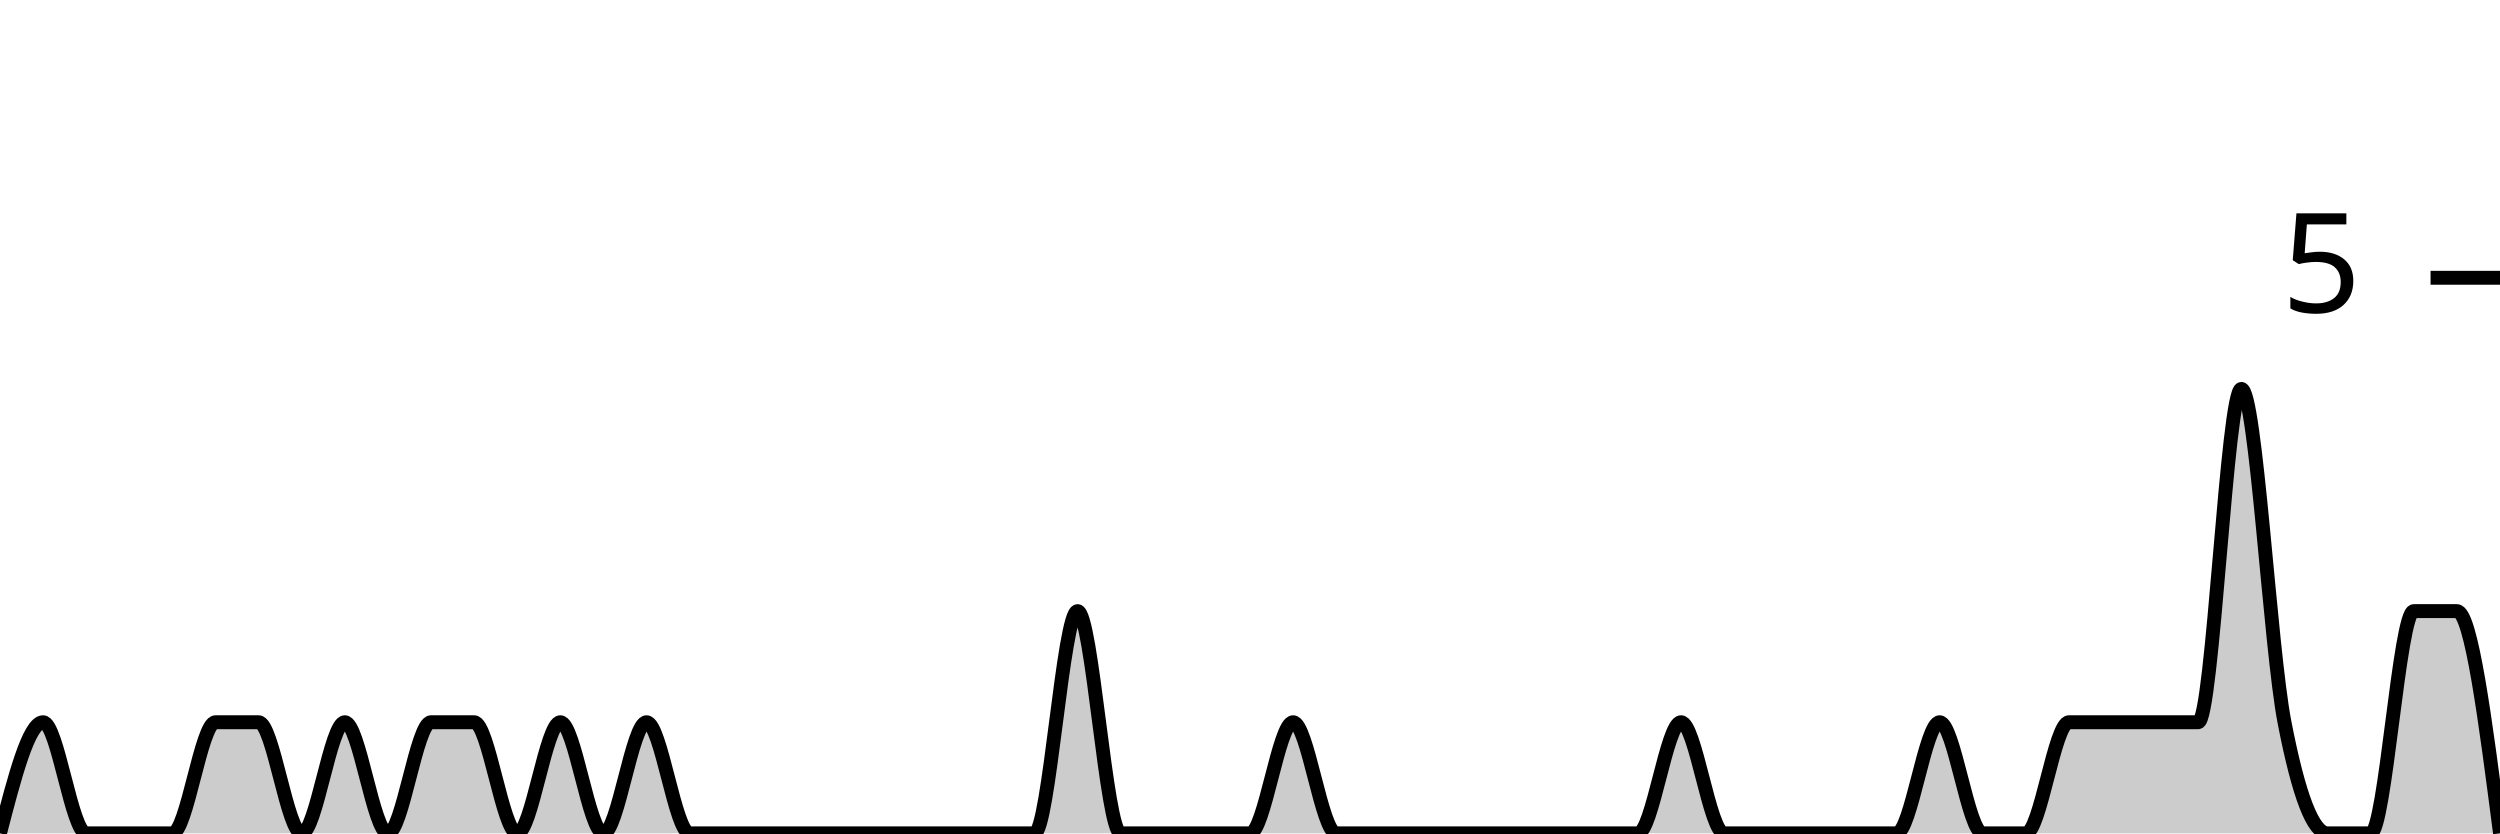
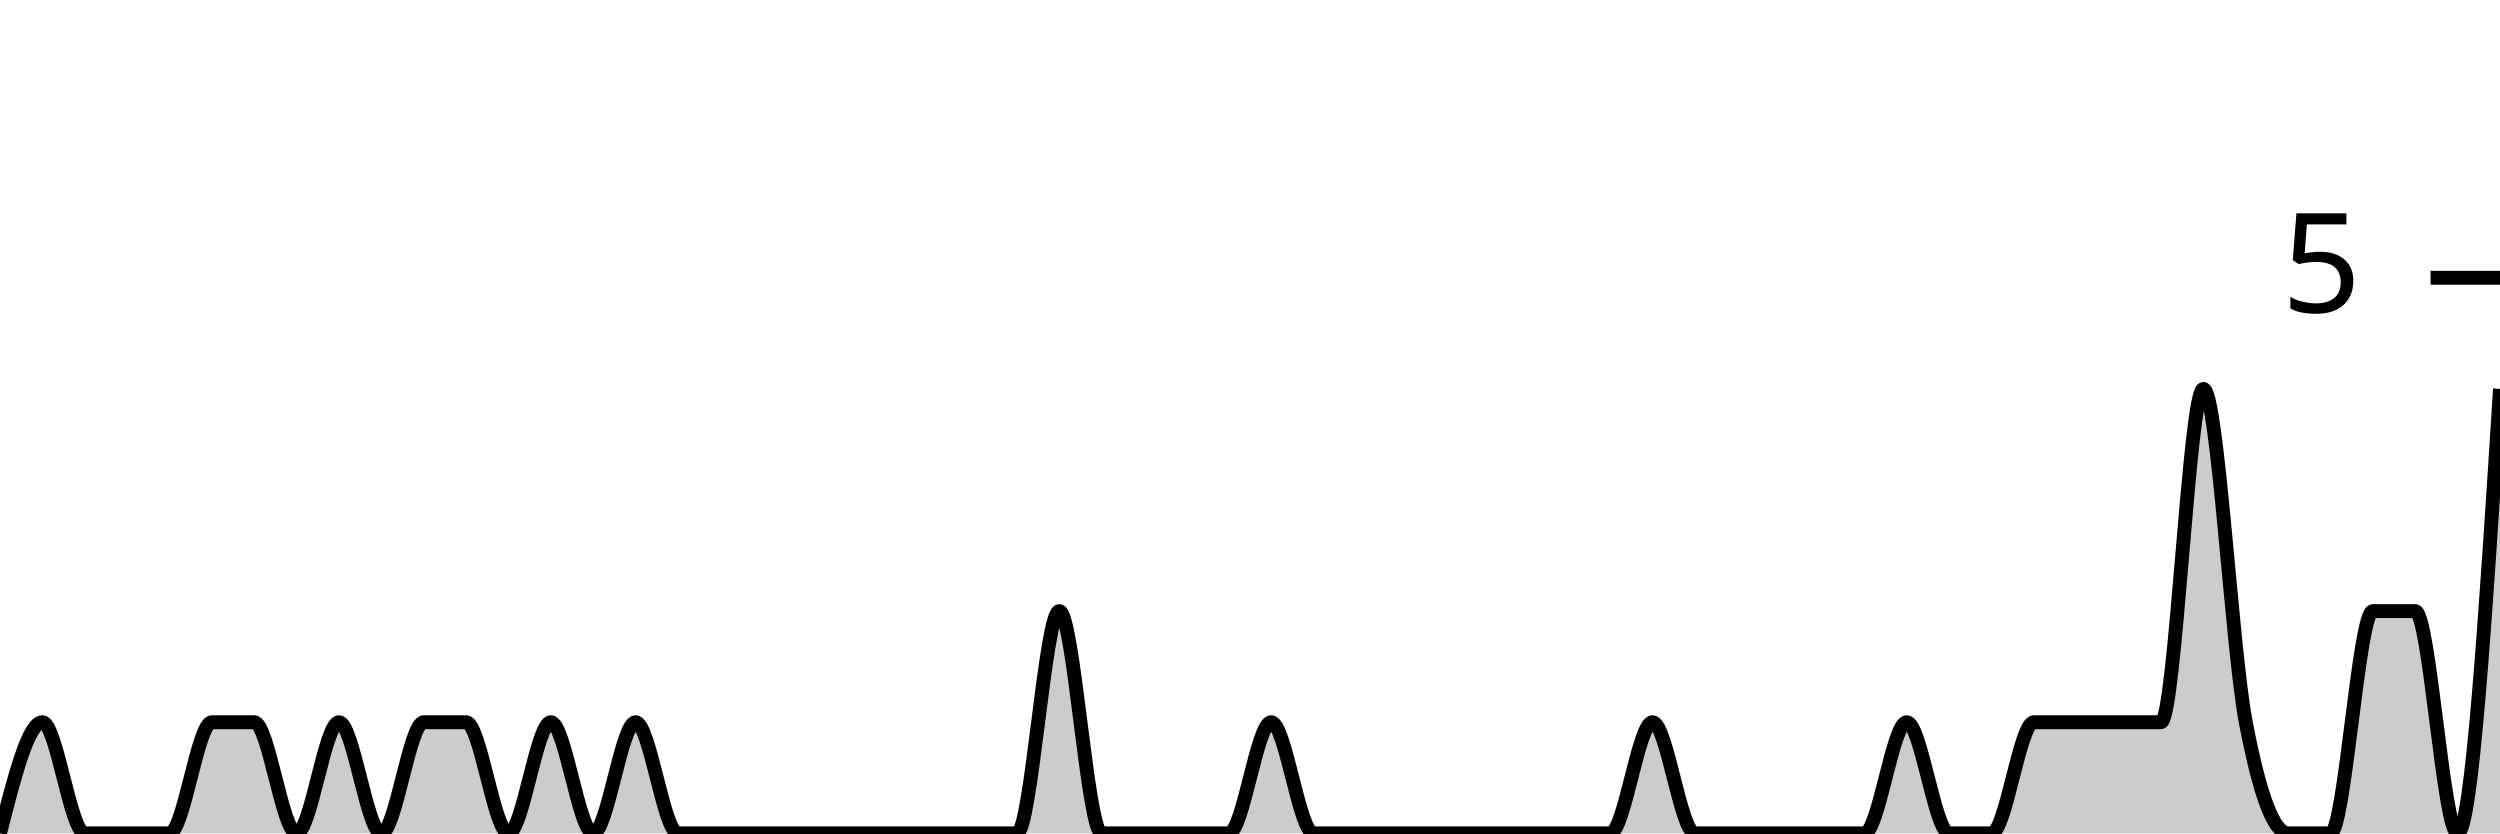
<svg xmlns="http://www.w3.org/2000/svg" viewBox="0 0 180 60">
  <g transform="translate(0,20)">
-     <path class="area" fill="rgba(0, 0, 0, 0.2)" d="M0,40C1.034,36,2.069,32,3.103,32C4.138,32,5.172,40,6.207,40C7.241,40,8.276,40,9.31,40C10.345,40,11.379,40,12.414,40C13.448,40,14.483,32,15.517,32C16.552,32,17.586,32,18.621,32C19.655,32,20.69,40,21.724,40C22.759,40,23.793,32,24.828,32C25.862,32,26.897,40,27.931,40C28.966,40,30,32,31.034,32C32.069,32,33.103,32,34.138,32C35.172,32,36.207,40,37.241,40C38.276,40,39.31,32,40.345,32C41.379,32,42.414,40,43.448,40C44.483,40,45.517,32,46.552,32C47.586,32,48.621,40,49.655,40C50.69,40,51.724,40,52.759,40C53.793,40,54.828,40,55.862,40C56.897,40,57.931,40,58.966,40C60,40,61.034,40,62.069,40C63.103,40,64.138,40,65.172,40C66.207,40,67.241,40,68.276,40C69.31,40,70.345,40,71.379,40C72.414,40,73.448,40,74.483,40C75.517,40,76.552,24,77.586,24C78.621,24,79.655,40,80.69,40C81.724,40,82.759,40,83.793,40C84.828,40,85.862,40,86.897,40C87.931,40,88.966,40,90,40C91.034,40,92.069,32,93.103,32C94.138,32,95.172,40,96.207,40C97.241,40,98.276,40,99.31,40C100.345,40,101.379,40,102.414,40C103.448,40,104.483,40,105.517,40C106.552,40,107.586,40,108.621,40C109.655,40,110.69,40,111.724,40C112.759,40,113.793,40,114.828,40C115.862,40,116.897,40,117.931,40C118.966,40,120,32,121.034,32C122.069,32,123.103,40,124.138,40C125.172,40,126.207,40,127.241,40C128.276,40,129.31,40,130.345,40C131.379,40,132.414,40,133.448,40C134.483,40,135.517,40,136.552,40C137.586,40,138.621,32,139.655,32C140.69,32,141.724,40,142.759,40C143.793,40,144.828,40,145.862,40C146.897,40,147.931,32,148.966,32C150,32,151.034,32,152.069,32C153.103,32,154.138,32,155.172,32C156.207,32,157.241,32,158.276,32C159.31,32,160.345,8,161.379,8C162.414,8,163.448,26.667,164.483,32C165.517,37.333,166.552,40,167.586,40C168.621,40,169.655,40,170.69,40C171.724,40,172.759,24,173.793,24C174.828,24,175.862,24,176.897,24C177.931,24,178.966,32,180,40L180,40C178.966,40,177.931,40,176.897,40C175.862,40,174.828,40,173.793,40C172.759,40,171.724,40,170.69,40C169.655,40,168.621,40,167.586,40C166.552,40,165.517,40,164.483,40C163.448,40,162.414,40,161.379,40C160.345,40,159.31,40,158.276,40C157.241,40,156.207,40,155.172,40C154.138,40,153.103,40,152.069,40C151.034,40,150,40,148.966,40C147.931,40,146.897,40,145.862,40C144.828,40,143.793,40,142.759,40C141.724,40,140.69,40,139.655,40C138.621,40,137.586,40,136.552,40C135.517,40,134.483,40,133.448,40C132.414,40,131.379,40,130.345,40C129.31,40,128.276,40,127.241,40C126.207,40,125.172,40,124.138,40C123.103,40,122.069,40,121.034,40C120,40,118.966,40,117.931,40C116.897,40,115.862,40,114.828,40C113.793,40,112.759,40,111.724,40C110.69,40,109.655,40,108.621,40C107.586,40,106.552,40,105.517,40C104.483,40,103.448,40,102.414,40C101.379,40,100.345,40,99.31,40C98.276,40,97.241,40,96.207,40C95.172,40,94.138,40,93.103,40C92.069,40,91.034,40,90,40C88.966,40,87.931,40,86.897,40C85.862,40,84.828,40,83.793,40C82.759,40,81.724,40,80.69,40C79.655,40,78.621,40,77.586,40C76.552,40,75.517,40,74.483,40C73.448,40,72.414,40,71.379,40C70.345,40,69.31,40,68.276,40C67.241,40,66.207,40,65.172,40C64.138,40,63.103,40,62.069,40C61.034,40,60,40,58.966,40C57.931,40,56.897,40,55.862,40C54.828,40,53.793,40,52.759,40C51.724,40,50.69,40,49.655,40C48.621,40,47.586,40,46.552,40C45.517,40,44.483,40,43.448,40C42.414,40,41.379,40,40.345,40C39.31,40,38.276,40,37.241,40C36.207,40,35.172,40,34.138,40C33.103,40,32.069,40,31.034,40C30,40,28.966,40,27.931,40C26.897,40,25.862,40,24.828,40C23.793,40,22.759,40,21.724,40C20.69,40,19.655,40,18.621,40C17.586,40,16.552,40,15.517,40C14.483,40,13.448,40,12.414,40C11.379,40,10.345,40,9.31,40C8.276,40,7.241,40,6.207,40C5.172,40,4.138,40,3.103,40C2.069,40,1.034,40,0,40Z" />
-     <path class="line" stroke="black" fill="none" d="M0,40C1.034,36,2.069,32,3.103,32C4.138,32,5.172,40,6.207,40C7.241,40,8.276,40,9.31,40C10.345,40,11.379,40,12.414,40C13.448,40,14.483,32,15.517,32C16.552,32,17.586,32,18.621,32C19.655,32,20.69,40,21.724,40C22.759,40,23.793,32,24.828,32C25.862,32,26.897,40,27.931,40C28.966,40,30,32,31.034,32C32.069,32,33.103,32,34.138,32C35.172,32,36.207,40,37.241,40C38.276,40,39.31,32,40.345,32C41.379,32,42.414,40,43.448,40C44.483,40,45.517,32,46.552,32C47.586,32,48.621,40,49.655,40C50.69,40,51.724,40,52.759,40C53.793,40,54.828,40,55.862,40C56.897,40,57.931,40,58.966,40C60,40,61.034,40,62.069,40C63.103,40,64.138,40,65.172,40C66.207,40,67.241,40,68.276,40C69.31,40,70.345,40,71.379,40C72.414,40,73.448,40,74.483,40C75.517,40,76.552,24,77.586,24C78.621,24,79.655,40,80.69,40C81.724,40,82.759,40,83.793,40C84.828,40,85.862,40,86.897,40C87.931,40,88.966,40,90,40C91.034,40,92.069,32,93.103,32C94.138,32,95.172,40,96.207,40C97.241,40,98.276,40,99.31,40C100.345,40,101.379,40,102.414,40C103.448,40,104.483,40,105.517,40C106.552,40,107.586,40,108.621,40C109.655,40,110.69,40,111.724,40C112.759,40,113.793,40,114.828,40C115.862,40,116.897,40,117.931,40C118.966,40,120,32,121.034,32C122.069,32,123.103,40,124.138,40C125.172,40,126.207,40,127.241,40C128.276,40,129.31,40,130.345,40C131.379,40,132.414,40,133.448,40C134.483,40,135.517,40,136.552,40C137.586,40,138.621,32,139.655,32C140.69,32,141.724,40,142.759,40C143.793,40,144.828,40,145.862,40C146.897,40,147.931,32,148.966,32C150,32,151.034,32,152.069,32C153.103,32,154.138,32,155.172,32C156.207,32,157.241,32,158.276,32C159.31,32,160.345,8,161.379,8C162.414,8,163.448,26.667,164.483,32C165.517,37.333,166.552,40,167.586,40C168.621,40,169.655,40,170.69,40C171.724,40,172.759,24,173.793,24C174.828,24,175.862,24,176.897,24C177.931,24,178.966,32,180,40" />
+     <path class="area" fill="rgba(0, 0, 0, 0.2)" d="M0,40C1.017,36,2.034,32,3.051,32C4.068,32,5.085,40,6.102,40C7.119,40,8.136,40,9.153,40C10.169,40,11.186,40,12.203,40C13.22,40,14.237,32,15.254,32C16.271,32,17.288,32,18.305,32C19.322,32,20.339,40,21.356,40C22.373,40,23.39,32,24.407,32C25.424,32,26.441,40,27.458,40C28.475,40,29.492,32,30.508,32C31.525,32,32.542,32,33.559,32C34.576,32,35.593,40,36.61,40C37.627,40,38.644,32,39.661,32C40.678,32,41.695,40,42.712,40C43.729,40,44.746,32,45.763,32C46.78,32,47.797,40,48.814,40C49.831,40,50.847,40,51.864,40C52.881,40,53.898,40,54.915,40C55.932,40,56.949,40,57.966,40C58.983,40,60,40,61.017,40C62.034,40,63.051,40,64.068,40C65.085,40,66.102,40,67.119,40C68.136,40,69.153,40,70.169,40C71.186,40,72.203,40,73.22,40C74.237,40,75.254,24,76.271,24C77.288,24,78.305,40,79.322,40C80.339,40,81.356,40,82.373,40C83.39,40,84.407,40,85.424,40C86.441,40,87.458,40,88.475,40C89.492,40,90.508,32,91.525,32C92.542,32,93.559,40,94.576,40C95.593,40,96.61,40,97.627,40C98.644,40,99.661,40,100.678,40C101.695,40,102.712,40,103.729,40C104.746,40,105.763,40,106.78,40C107.797,40,108.814,40,109.831,40C110.847,40,111.864,40,112.881,40C113.898,40,114.915,40,115.932,40C116.949,40,117.966,32,118.983,32C120,32,121.017,40,122.034,40C123.051,40,124.068,40,125.085,40C126.102,40,127.119,40,128.136,40C129.153,40,130.169,40,131.186,40C132.203,40,133.22,40,134.237,40C135.254,40,136.271,32,137.288,32C138.305,32,139.322,40,140.339,40C141.356,40,142.373,40,143.39,40C144.407,40,145.424,32,146.441,32C147.458,32,148.475,32,149.492,32C150.508,32,151.525,32,152.542,32C153.559,32,154.576,32,155.593,32C156.61,32,157.627,8,158.644,8C159.661,8,160.678,26.667,161.695,32C162.712,37.333,163.729,40,164.746,40C165.763,40,166.78,40,167.797,40C168.814,40,169.831,24,170.847,24C171.864,24,172.881,24,173.898,24C174.915,24,175.932,40,176.949,40C177.966,40,178.983,24,180,8L180,40C178.983,40,177.966,40,176.949,40C175.932,40,174.915,40,173.898,40C172.881,40,171.864,40,170.847,40C169.831,40,168.814,40,167.797,40C166.78,40,165.763,40,164.746,40C163.729,40,162.712,40,161.695,40C160.678,40,159.661,40,158.644,40C157.627,40,156.61,40,155.593,40C154.576,40,153.559,40,152.542,40C151.525,40,150.508,40,149.492,40C148.475,40,147.458,40,146.441,40C145.424,40,144.407,40,143.39,40C142.373,40,141.356,40,140.339,40C139.322,40,138.305,40,137.288,40C136.271,40,135.254,40,134.237,40C133.22,40,132.203,40,131.186,40C130.169,40,129.153,40,128.136,40C127.119,40,126.102,40,125.085,40C124.068,40,123.051,40,122.034,40C121.017,40,120,40,118.983,40C117.966,40,116.949,40,115.932,40C114.915,40,113.898,40,112.881,40C111.864,40,110.847,40,109.831,40C108.814,40,107.797,40,106.78,40C105.763,40,104.746,40,103.729,40C102.712,40,101.695,40,100.678,40C99.661,40,98.644,40,97.627,40C96.61,40,95.593,40,94.576,40C93.559,40,92.542,40,91.525,40C90.508,40,89.492,40,88.475,40C87.458,40,86.441,40,85.424,40C84.407,40,83.39,40,82.373,40C81.356,40,80.339,40,79.322,40C78.305,40,77.288,40,76.271,40C75.254,40,74.237,40,73.22,40C72.203,40,71.186,40,70.169,40C69.153,40,68.136,40,67.119,40C66.102,40,65.085,40,64.068,40C63.051,40,62.034,40,61.017,40C60,40,58.983,40,57.966,40C56.949,40,55.932,40,54.915,40C53.898,40,52.881,40,51.864,40C50.847,40,49.831,40,48.814,40C47.797,40,46.78,40,45.763,40C44.746,40,43.729,40,42.712,40C41.695,40,40.678,40,39.661,40C38.644,40,37.627,40,36.61,40C35.593,40,34.576,40,33.559,40C32.542,40,31.525,40,30.508,40C29.492,40,28.475,40,27.458,40C26.441,40,25.424,40,24.407,40C23.39,40,22.373,40,21.356,40C20.339,40,19.322,40,18.305,40C17.288,40,16.271,40,15.254,40C14.237,40,13.22,40,12.203,40C11.186,40,10.169,40,9.153,40C8.136,40,7.119,40,6.102,40C5.085,40,4.068,40,3.051,40C2.034,40,1.017,40,0,40Z" />
+     <path class="line" stroke="black" fill="none" d="M0,40C1.017,36,2.034,32,3.051,32C4.068,32,5.085,40,6.102,40C7.119,40,8.136,40,9.153,40C10.169,40,11.186,40,12.203,40C13.22,40,14.237,32,15.254,32C16.271,32,17.288,32,18.305,32C19.322,32,20.339,40,21.356,40C22.373,40,23.39,32,24.407,32C25.424,32,26.441,40,27.458,40C28.475,40,29.492,32,30.508,32C31.525,32,32.542,32,33.559,32C34.576,32,35.593,40,36.61,40C37.627,40,38.644,32,39.661,32C40.678,32,41.695,40,42.712,40C43.729,40,44.746,32,45.763,32C46.78,32,47.797,40,48.814,40C49.831,40,50.847,40,51.864,40C52.881,40,53.898,40,54.915,40C55.932,40,56.949,40,57.966,40C58.983,40,60,40,61.017,40C62.034,40,63.051,40,64.068,40C65.085,40,66.102,40,67.119,40C68.136,40,69.153,40,70.169,40C71.186,40,72.203,40,73.22,40C74.237,40,75.254,24,76.271,24C77.288,24,78.305,40,79.322,40C80.339,40,81.356,40,82.373,40C83.39,40,84.407,40,85.424,40C86.441,40,87.458,40,88.475,40C89.492,40,90.508,32,91.525,32C92.542,32,93.559,40,94.576,40C95.593,40,96.61,40,97.627,40C98.644,40,99.661,40,100.678,40C101.695,40,102.712,40,103.729,40C104.746,40,105.763,40,106.78,40C107.797,40,108.814,40,109.831,40C110.847,40,111.864,40,112.881,40C113.898,40,114.915,40,115.932,40C116.949,40,117.966,32,118.983,32C120,32,121.017,40,122.034,40C123.051,40,124.068,40,125.085,40C126.102,40,127.119,40,128.136,40C129.153,40,130.169,40,131.186,40C132.203,40,133.22,40,134.237,40C135.254,40,136.271,32,137.288,32C138.305,32,139.322,40,140.339,40C141.356,40,142.373,40,143.39,40C144.407,40,145.424,32,146.441,32C147.458,32,148.475,32,149.492,32C150.508,32,151.525,32,152.542,32C153.559,32,154.576,32,155.593,32C156.61,32,157.627,8,158.644,8C159.661,8,160.678,26.667,161.695,32C162.712,37.333,163.729,40,164.746,40C165.763,40,166.78,40,167.797,40C168.814,40,169.831,24,170.847,24C171.864,24,172.881,24,173.898,24C174.915,24,175.932,40,176.949,40C177.966,40,178.983,24,180,8" />
    <path class="axis-ceiling" stroke-width="1" stroke="black" fill="none" d="M175,0L180,0" />
    <text class="axis-ceiling-label" font-family="sans-serif" text-anchor="end" font-size="10px" x="170" y="2.5">5</text>
  </g>
</svg>
